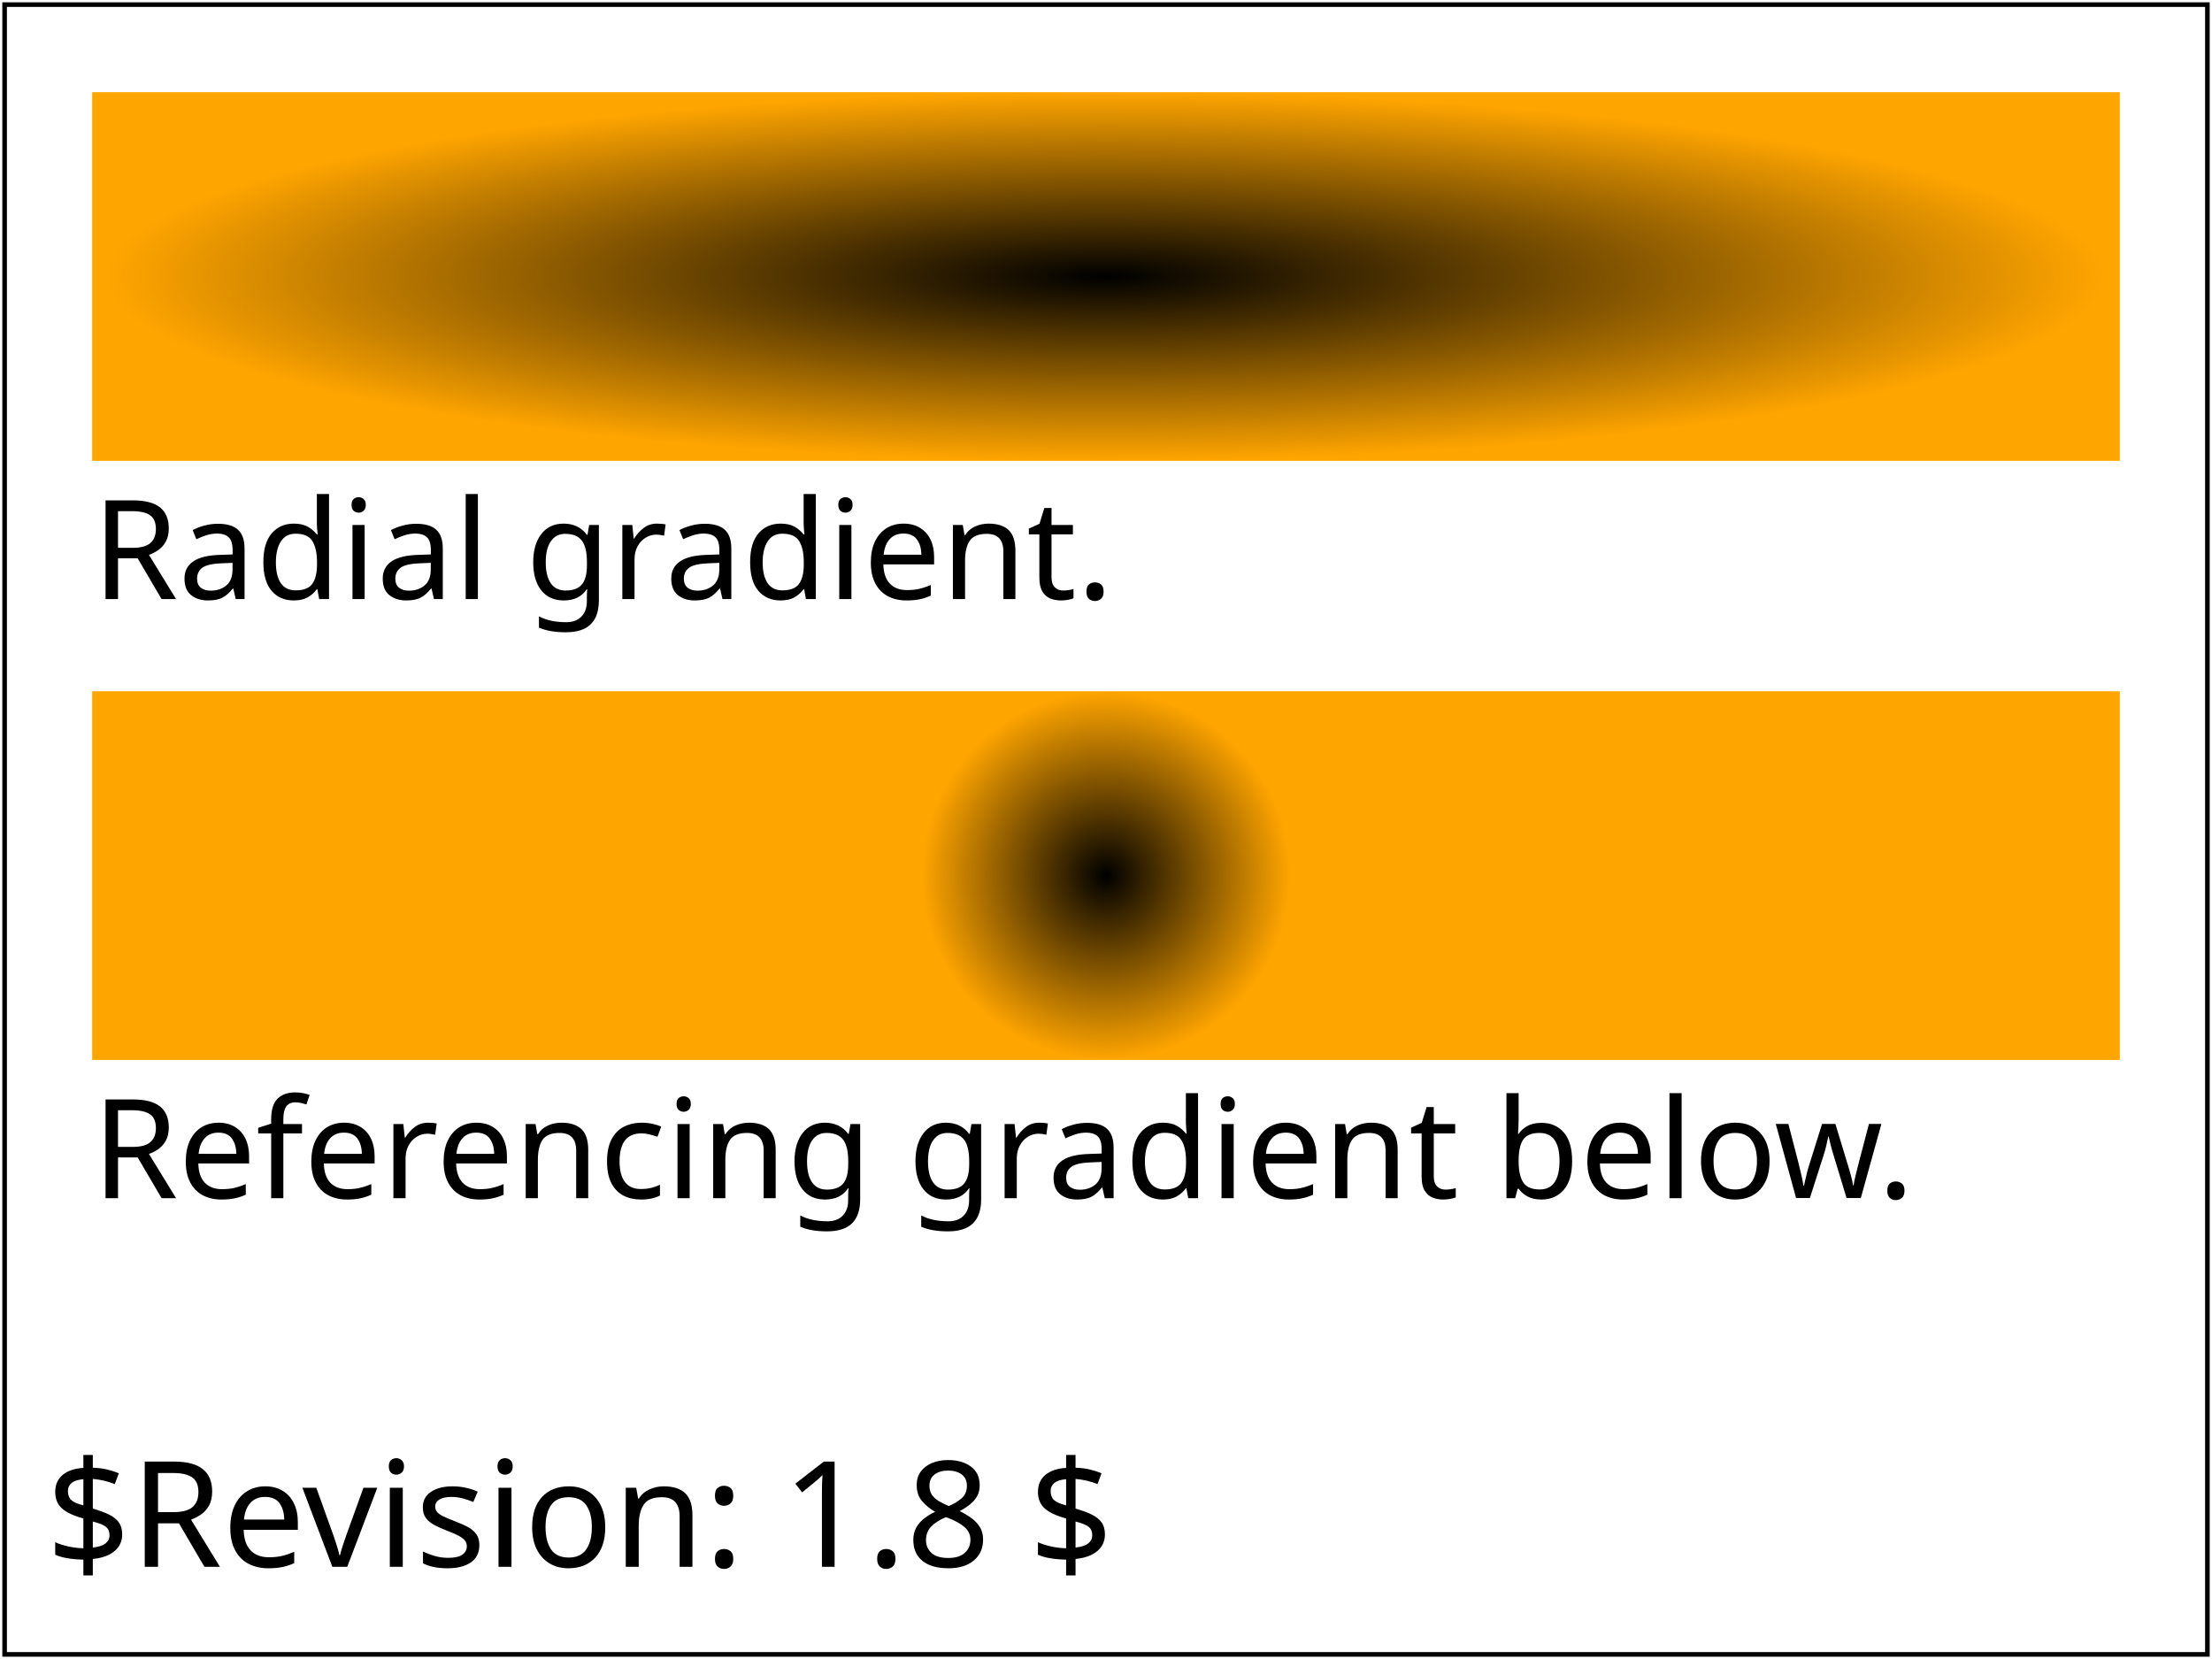
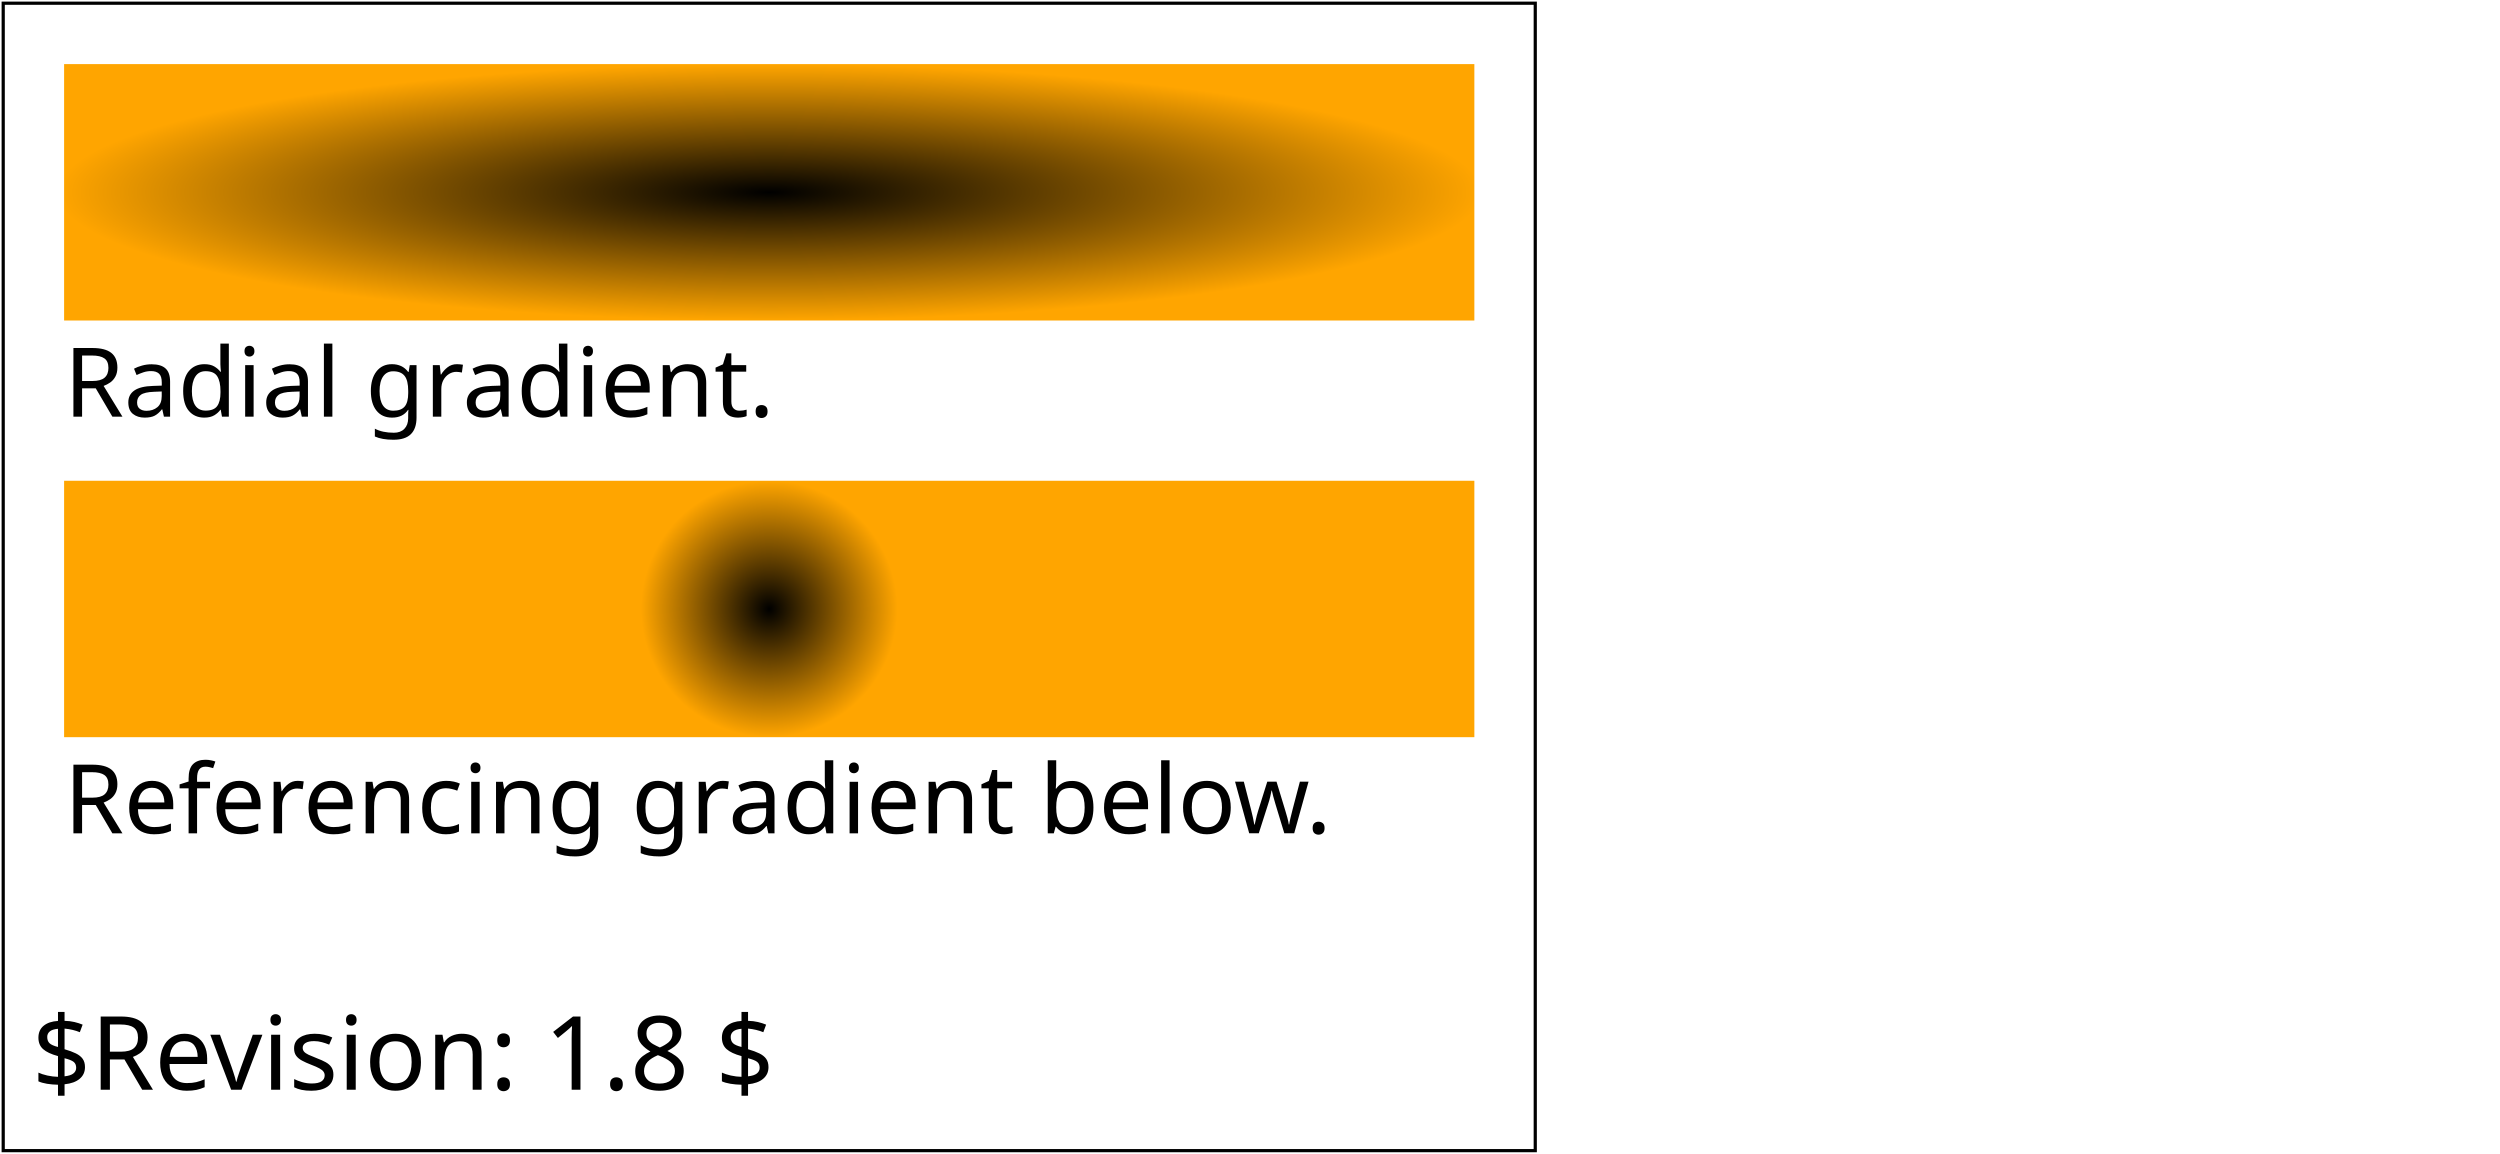
- <svg xmlns="http://www.w3.org/2000/svg" xmlns:html="http://www.w3.org/1999/xhtml" xmlns:ns1="http://www.w3.org/2000/02/svg/testsuite/description/" xmlns:xlink="http://www.w3.org/1999/xlink" version="1.1" baseProfile="basic" id="svg-root" width="100%" height="100%" viewBox="0 0 480 360">
+ <svg xmlns="http://www.w3.org/2000/svg" xmlns:html="http://www.w3.org/1999/xhtml" xmlns:ns1="http://www.w3.org/2000/02/svg/testsuite/description/" xmlns:xlink="http://www.w3.org/1999/xlink" version="1.1" baseProfile="basic" id="svg-root" width="100%" height="100%" viewBox="0 0 780 360">
  <ns1:SVGTestCase template-version="1.4" reviewer="SVGWG" author="Haroon Sheikh" status="accepted" version="$Revision: 1.8 $" testname="$RCSfile: pservers-grad-02-b.svg,v $">
    <ns1:testDescription href="http://www.w3.org/TR/SVG11/pservers.html#Gradients">
      <html:p>
        Test that the viewer can handle the xlink:href attribute on
        radial gradients.
      </html:p>
      <html:p>
        There are two rectangles. The top one has
        a radial gradient (black to orange) that should appear elliptical
        to fit the aspect ratio of the rectangle. The units are
        specified in objectBoundingBox space. The gradient
        on the lower one
        references the gradient of the top rectangle, but modifies
        the units to use userSpace instead. So it is only using the
        stops from the gradient to the left, with a different geometry. The radial gradient appears circular.
      </html:p>
    </ns1:testDescription>
    <ns1:operatorScript>
      <html:p>Run the test. No interaction required.</html:p>
    </ns1:operatorScript>
    <ns1:passCriteria>
      <html:p>The test passes if the rendering matches the reference image, except
      for any differences in text due to CSS2 rules.  Specifically:</html:p>
      <html:ul>
        <html:li>The top rectangle is filled with an elliptical radial gradient,
        with black in the center and orange at the outside edges of the rectangle.</html:li>
        <html:li>The bottom rectangle is filled with a circular radial gradient,
        with black in the center and orange at the top and bottom edges of the rectangle.
        Outside the circular area, the rectangle is filled with plain orange.</html:li>
      </html:ul>
    </ns1:passCriteria>
  </ns1:SVGTestCase>
  <defs>
    <font-face font-family="SVGFreeSansASCII" unicode-range="U+0-7F">
      <font-face-src>
        <font-face-uri xlink:href="../resources/SVGFreeSans.svg#ascii" />
      </font-face-src>
    </font-face>
  </defs>
  <g id="test-body-content" font-family="SVGFreeSansASCII,sans-serif" font-size="18">
    <radialGradient id="Grad2a" gradientUnits="objectBoundingBox" cx=".5" cy=".5" fx=".5" fy=".5" r=".5">
      <stop stop-color="black" offset="0" />
      <stop stop-color="rgb(255,165,0)" offset="1" />
    </radialGradient>
    <radialGradient id="Grad2b" xlink:href="#Grad2a" gradientUnits="userSpaceOnUse" cx="240" cy="190" fx="240" fy="190" r="40" />
    <rect x="20" y="20" width="440" height="80" fill="url(#Grad2a)" />
    <text font-size="30" x="20" y="130">Radial gradient.</text>
    <rect x="20" y="150" width="440" height="80" fill="url(#Grad2b)" />
    <text font-size="30" x="20" y="260">Referencing gradient below.</text>
  </g>
  <g font-family="SVGFreeSansASCII,sans-serif" font-size="32">
    <text id="revision" x="10" y="340" stroke="none" fill="black">$Revision: 1.8 $</text>
  </g>
  <rect id="test-frame" x="1" y="1" width="478" height="358" fill="none" stroke="#000000" />
</svg>
